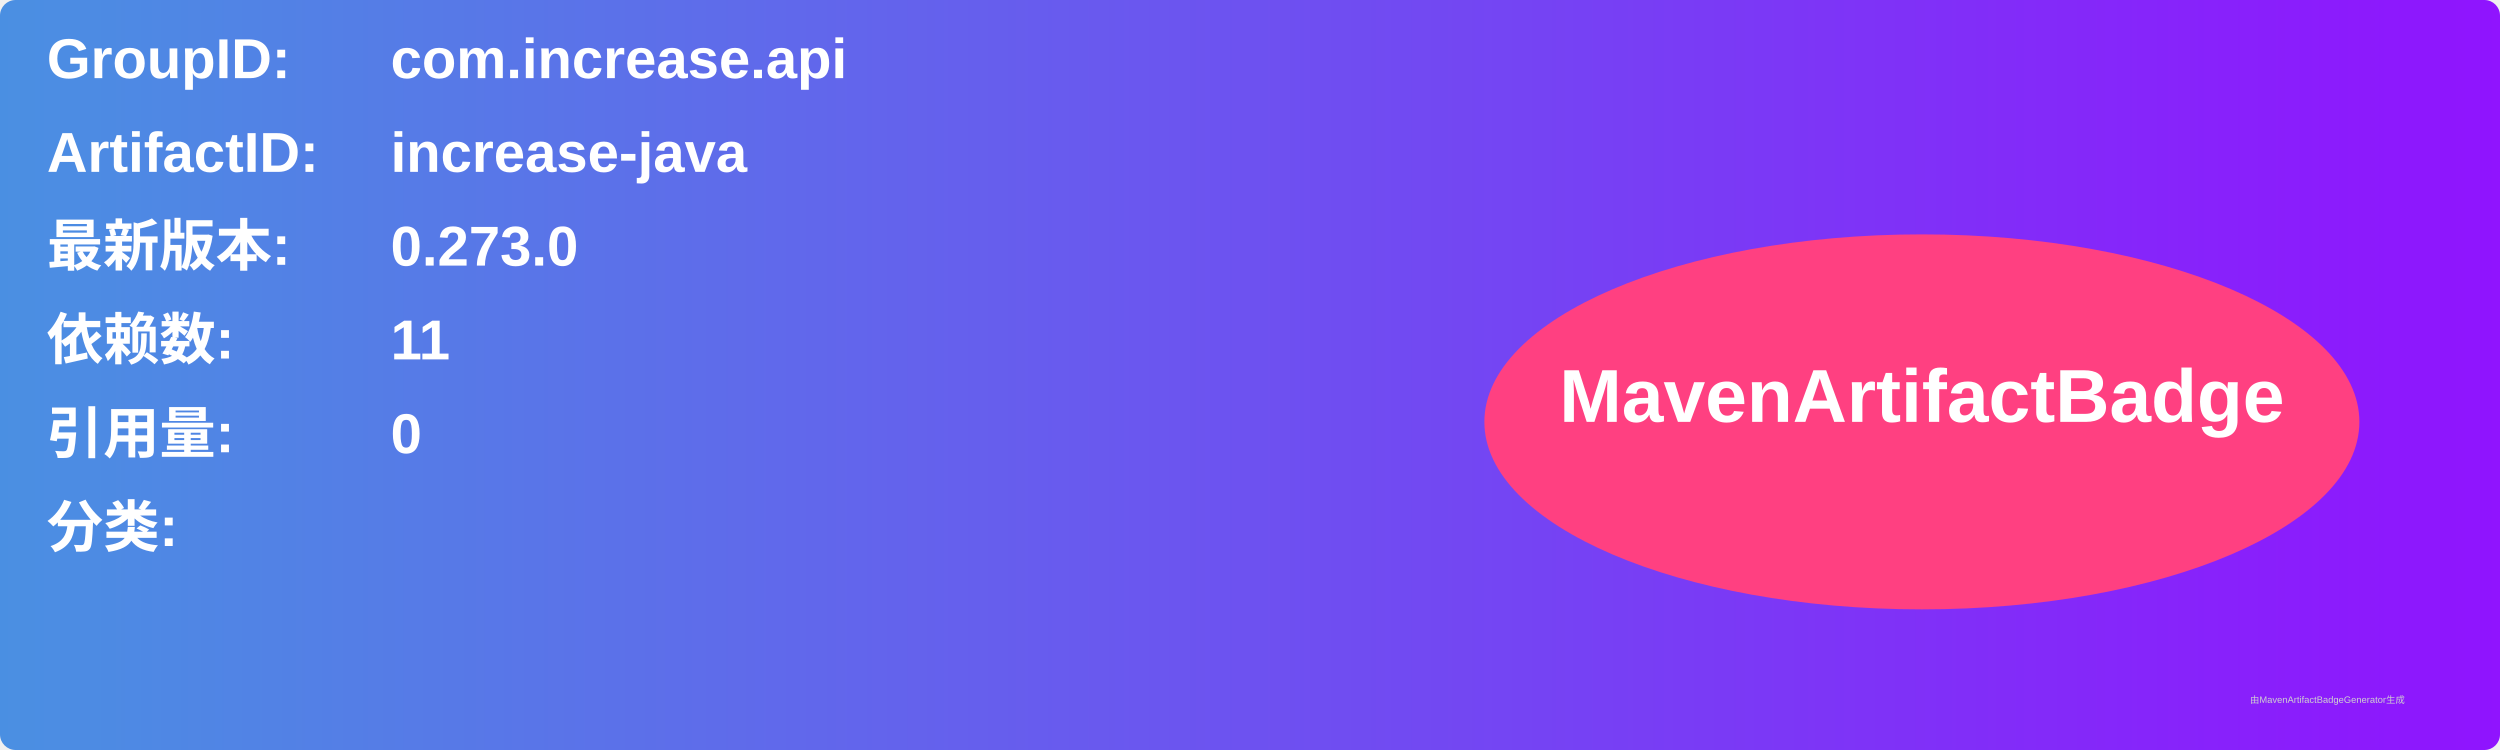
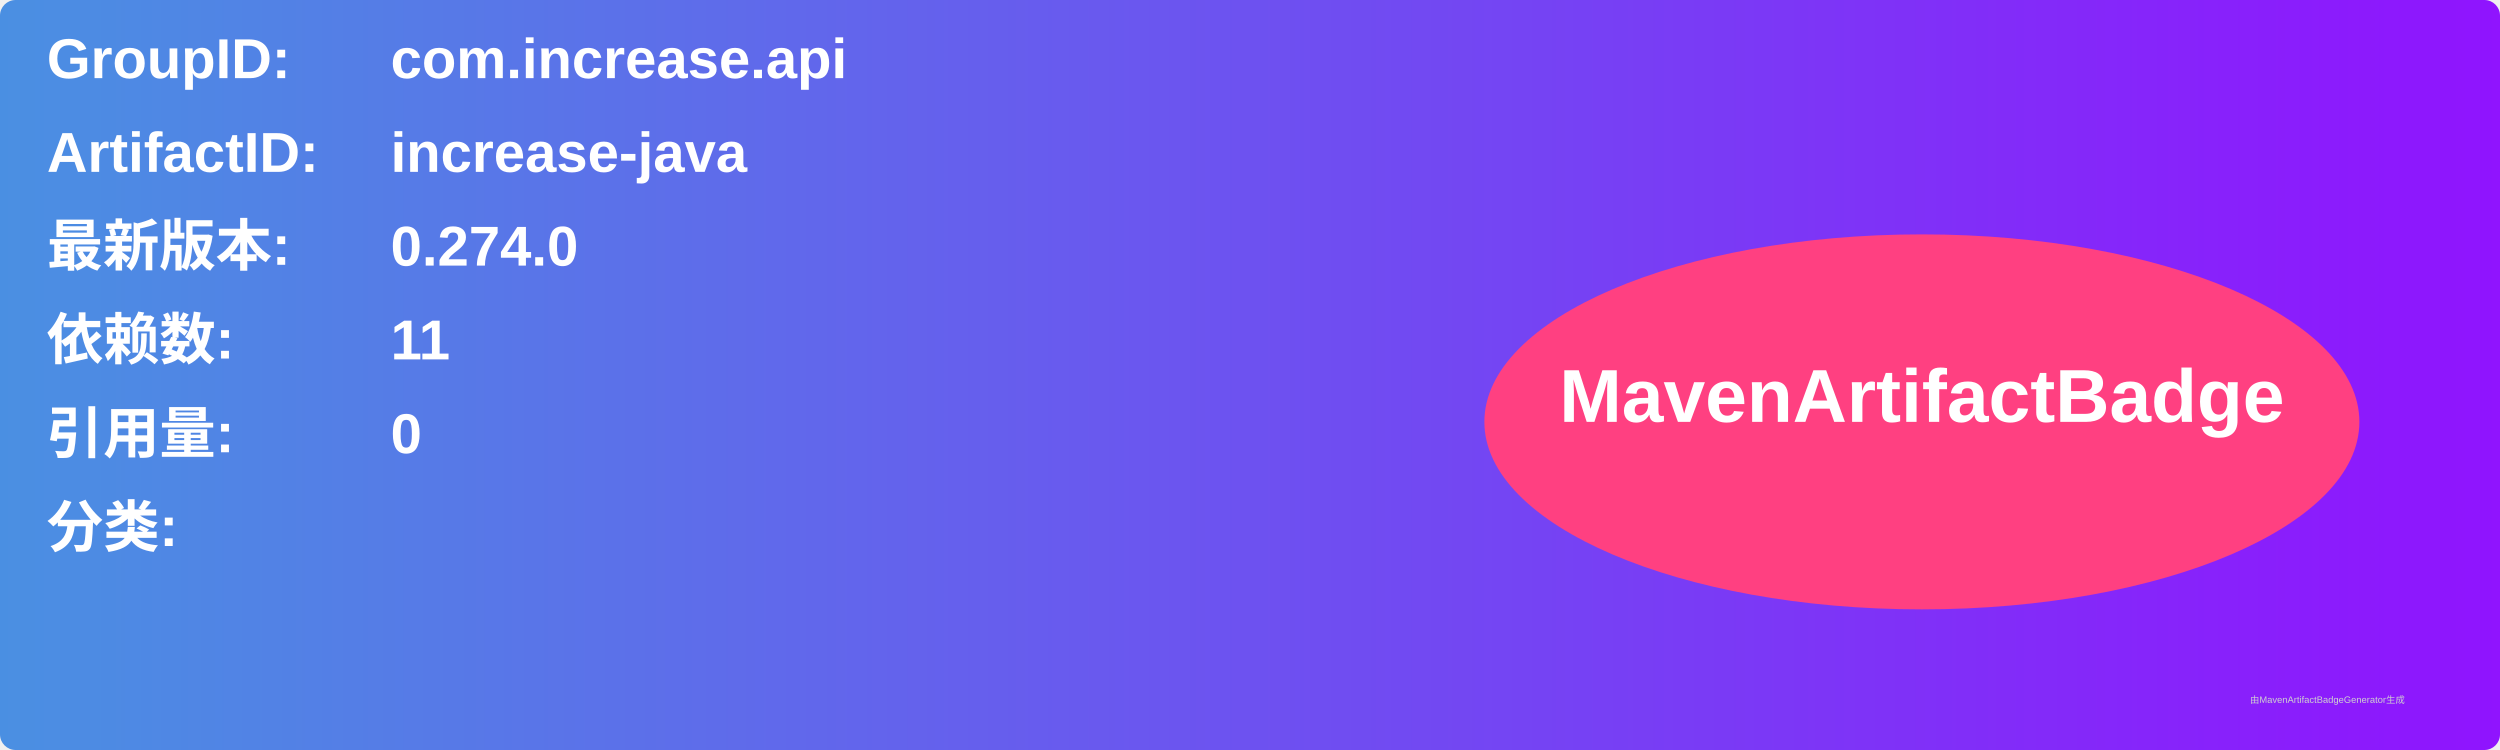
<svg xmlns="http://www.w3.org/2000/svg" width="800" height="240" viewBox="0 0 800 240">
  <linearGradient id="grad" x1="0%" y1="0%" x2="100%" y2="0%">
    <stop offset="0%" stop-color="#4a90e2" />
    <stop offset="100%" stop-color="#9013fe" />
  </linearGradient>
  <rect width="100%" height="100%" rx="5" ry="5" fill="url(#grad)" />
  <g transform="translate(15, 15)">
    <text x="0" y="10" font-family="Arial" font-size="18" fill="white" font-weight="bold" width="260">GroupID:</text>
    <text x="110" y="10" font-family="Arial" font-size="18" fill="white" font-weight="bold" width="460">com.increase.api</text>
    <text x="0" y="40" font-family="Arial" font-size="18" fill="white" font-weight="bold" width="260">ArtifactID:</text>
    <text x="110" y="40" font-family="Arial" font-size="18" fill="white" font-weight="bold" width="460">increase-java</text>
    <text x="0" y="70" font-family="Arial" font-size="18" fill="white" font-weight="bold">最新版本:</text>
    <text x="110" y="70" font-family="Arial" font-size="18" fill="white" font-weight="bold">
-       <tspan font-weight="bold">0.273.0</tspan>
+       <tspan font-weight="bold">0.274.0</tspan>
    </text>
    <text x="0" y="100" font-family="Arial" font-size="18" fill="white" font-weight="bold">依赖数: </text>
    <text x="110" y="100" font-family="Arial" font-size="18" fill="white">
      <tspan font-weight="bold">11</tspan>
    </text>
    <text x="0" y="130" font-family="Arial" font-size="18" fill="white" font-weight="bold">引用量: </text>
    <text x="110" y="130" font-family="Arial" font-size="18" fill="white">
      <tspan font-weight="bold">0</tspan>
    </text>
    <text x="0" y="160" font-family="Arial" font-size="18" fill="white" font-weight="bold">分类:</text>
    <text x="10" y="190" font-family="Arial" font-size="10" fill="white">
      <tspan font-weight="bold" />
    </text>
    <ellipse cx="600" cy="120" rx="140" ry="60" fill="#ff4081" />
    <text x="600" y="120" text-anchor="middle" font-family="Arial" font-size="24" fill="white" font-weight="bold">MavenArtifactBadge</text>
  </g>
  <text x="720" y="225" font-family="Arial" font-size="3" fill="#d0d0d0">由MavenArtifactBadgeGenerator生成</text>
</svg>
